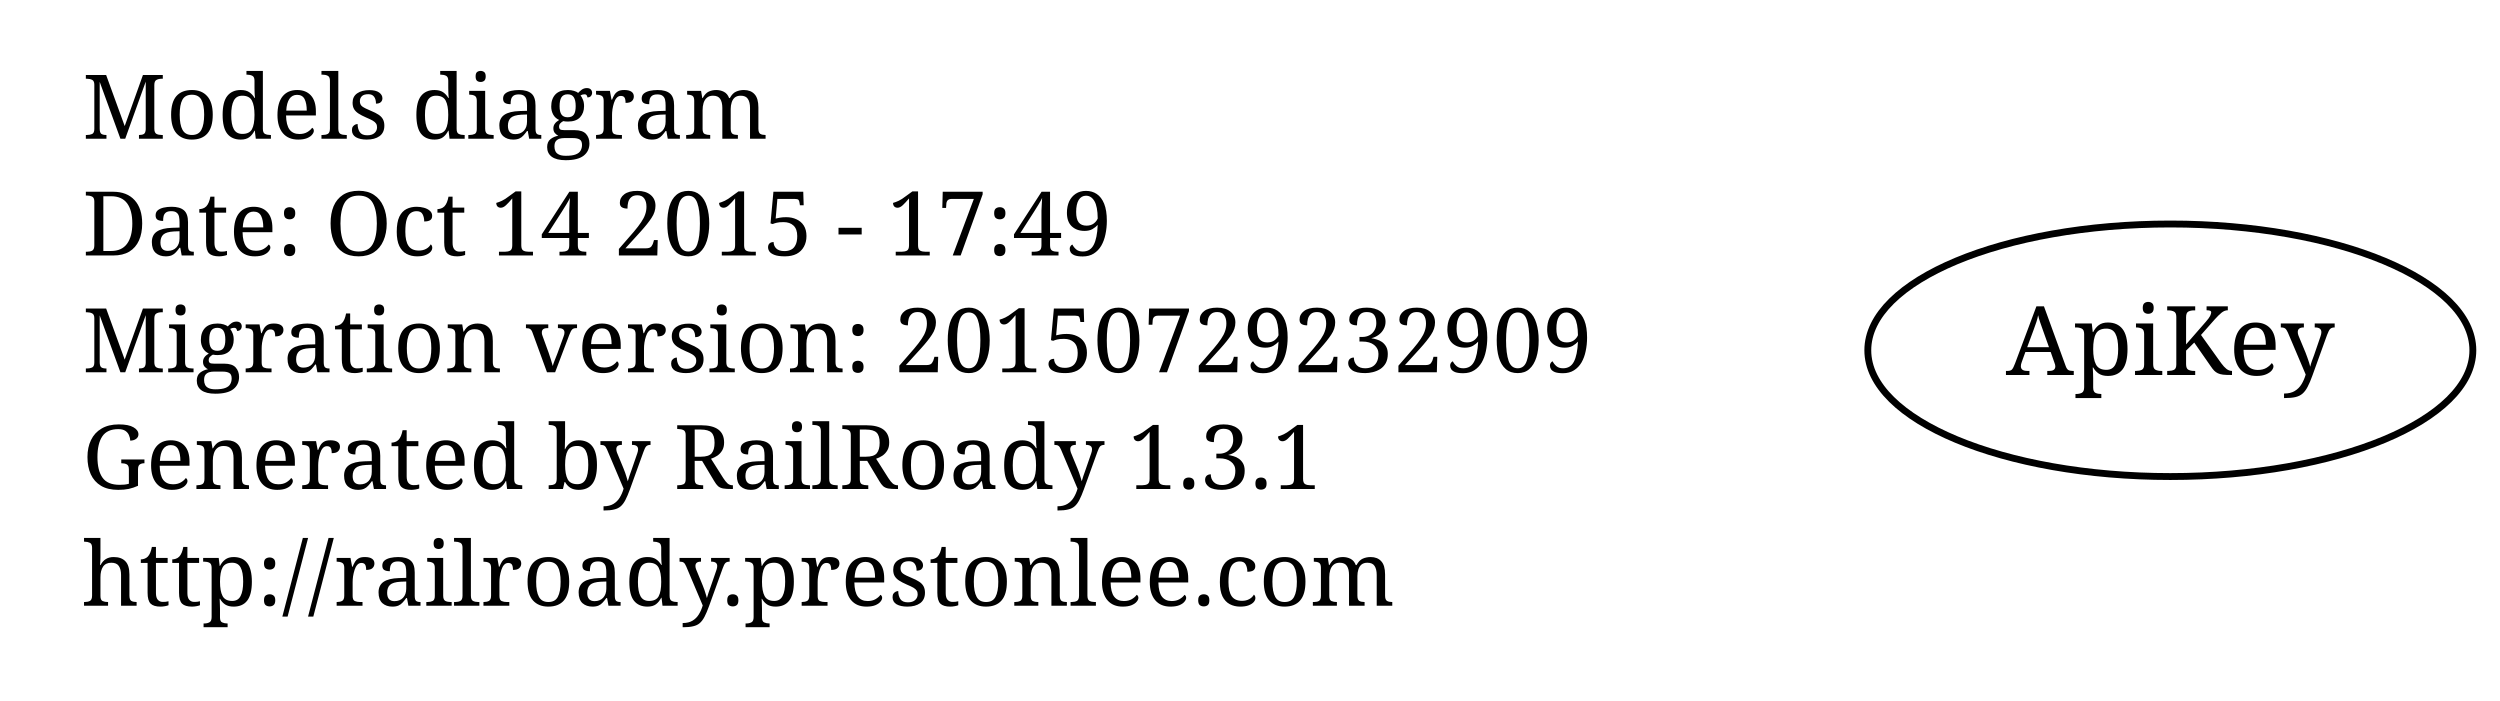
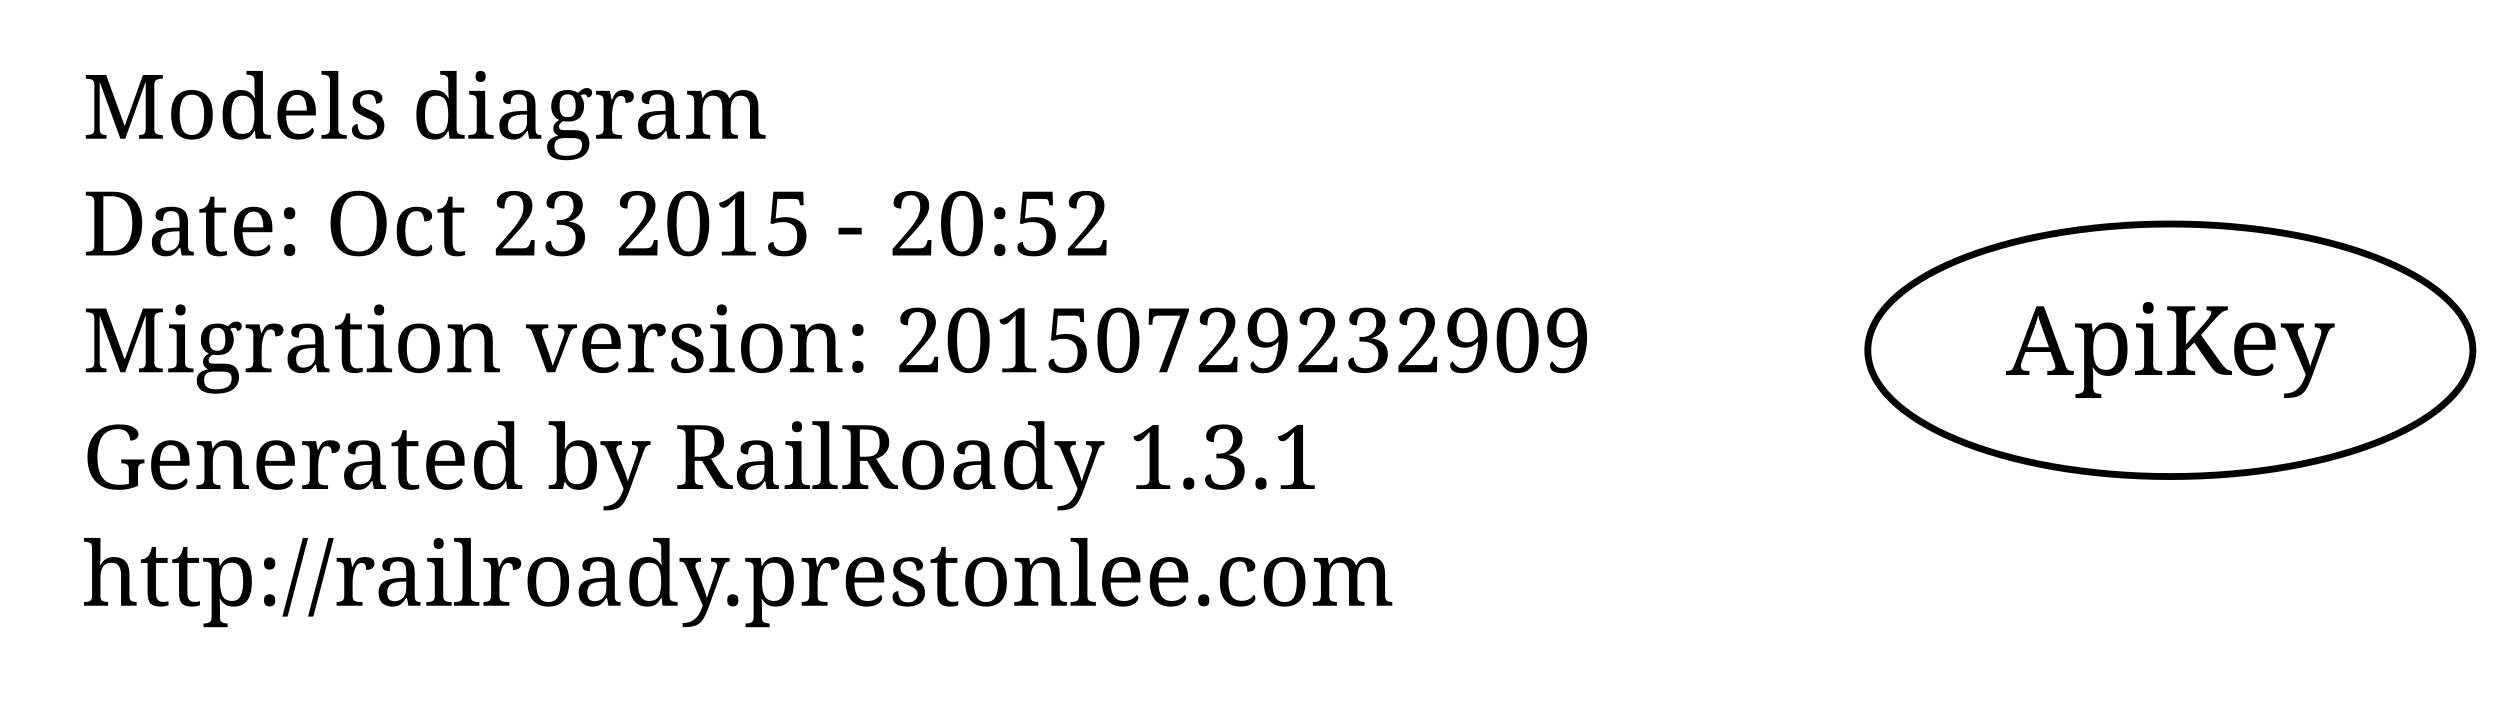
<svg xmlns="http://www.w3.org/2000/svg" width="364pt" height="102pt" viewBox="0.00 0.00 364.00 102.00">
  <g id="graph1" class="graph" transform="scale(1 1) rotate(0) translate(4 98)">
    <polygon fill="none" stroke="none" points="-4,5 -4,-98 361,-98 361,5 -4,5" />
    <g id="node1" class="node">
      <text text-anchor="start" x="8" y="-77.8" font-family="Times Roman,serif" font-size="13.00">Models diagram</text>
-       <text text-anchor="start" x="8" y="-60.8" font-family="Times Roman,serif" font-size="13.00">Date: Oct 14 2015 - 17:49</text>
+       <text text-anchor="start" x="8" y="-60.8" font-family="Times Roman,serif" font-size="13.00">Date: Oct 23 2015 - 20:52</text>
      <text text-anchor="start" x="8" y="-43.8" font-family="Times Roman,serif" font-size="13.00">Migration version: 20150729232909</text>
      <text text-anchor="start" x="8" y="-26.8" font-family="Times Roman,serif" font-size="13.00">Generated by RailRoady 1.3.1</text>
      <text text-anchor="start" x="8" y="-9.8" font-family="Times Roman,serif" font-size="13.00">http://railroady.prestonlee.com</text>
    </g>
    <g id="node2" class="node">
      <ellipse fill="none" stroke="black" cx="312" cy="-47" rx="44.047" ry="18.385" />
      <text text-anchor="middle" x="312" y="-43.4" font-family="Times Roman,serif" font-size="14.00">ApiKey</text>
    </g>
  </g>
</svg>
